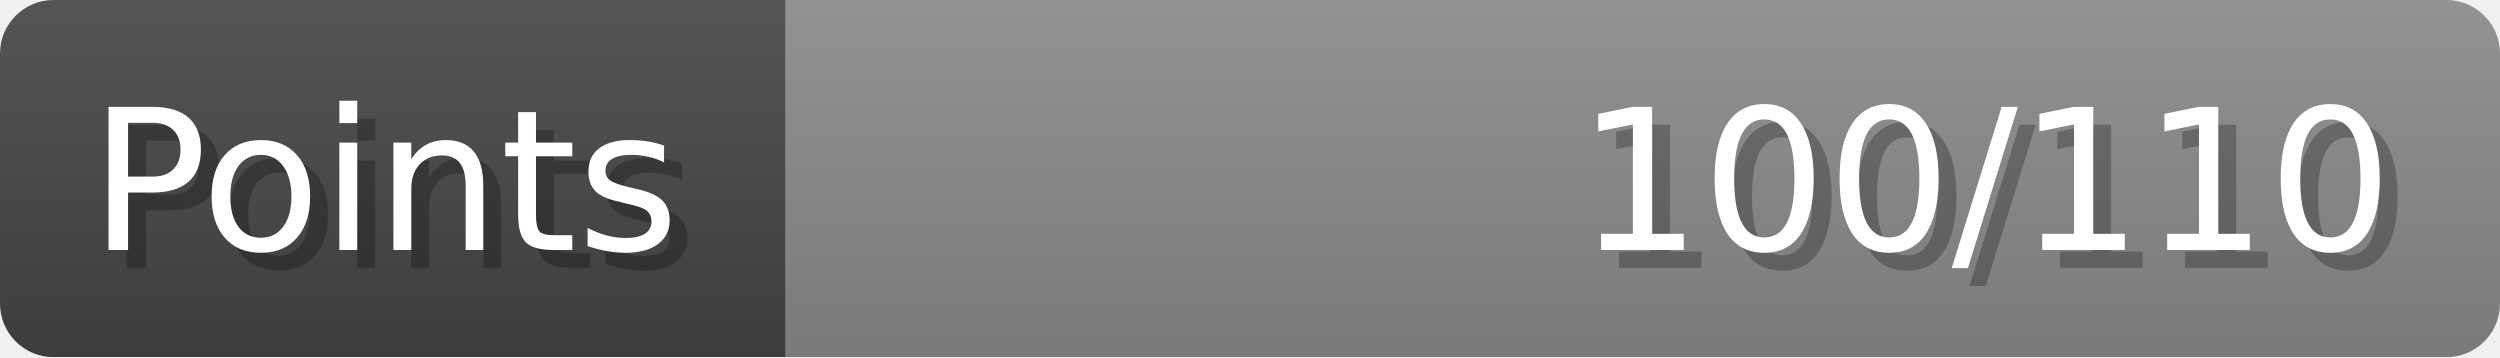
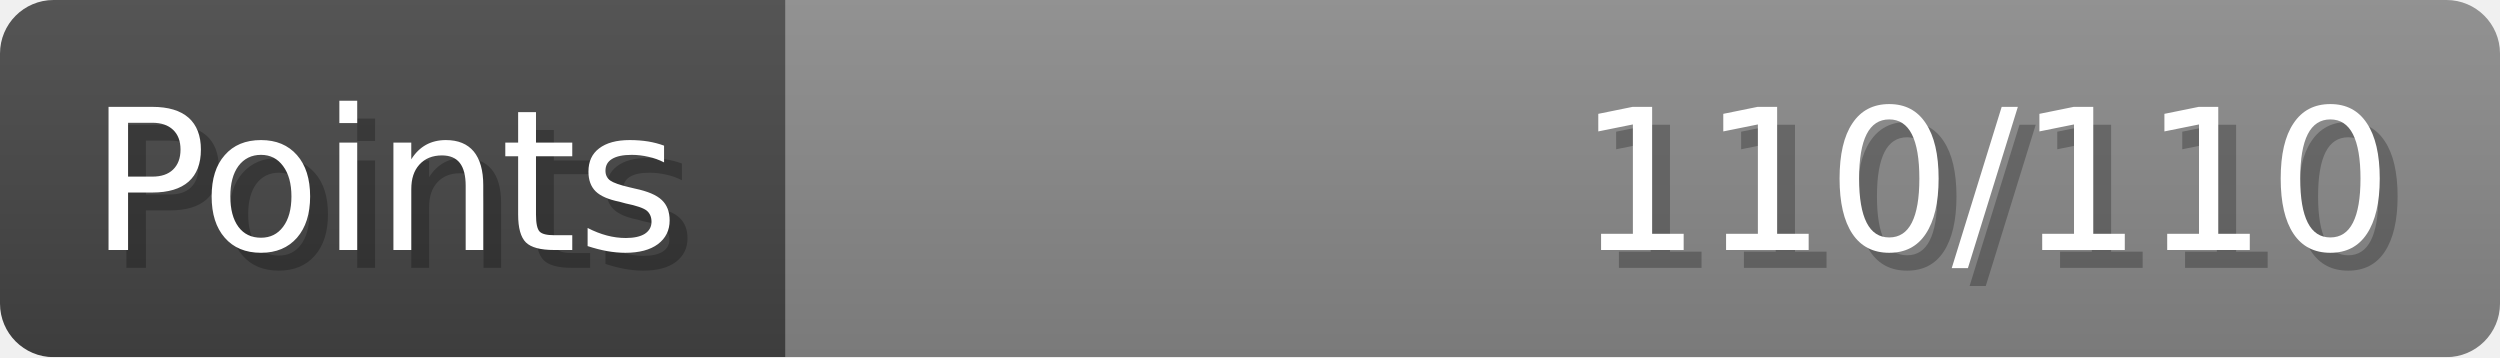
- <svg xmlns="http://www.w3.org/2000/svg" width="140px" height="20px" role="img" aria-label="Points: 100/110">
+ <svg xmlns="http://www.w3.org/2000/svg" width="140px" height="20px" role="img" aria-label="Points: 110/110">
  <linearGradient id="a" x2="0" y2="100%">
    <stop offset="0" stop-opacity=".1" stop-color="#EEE" />
    <stop offset="1" stop-opacity=".1" />
  </linearGradient>
  <mask id="m">
    <rect width="100%" height="100%" rx="3" fill="#FFF" />
  </mask>
  <g mask="url(#m)">
    <rect x="0" y="0" width="44" height="20" fill="#444" />
    <svg x="44" y="0" width="96" height="20">
      <rect width="100%" height="100%" fill="#888888" />
      <rect width="0%" height="100%" fill="#33CC11" transform="">
-         <animate attributeName="width" begin="0.5s" dur="600ms" from="0%" to="90%" repeatCount="1" fill="freeze" calcMode="spline" keyTimes="0; 1" keySplines="0.3, 0.61, 0.355, 1" />
+         <animate attributeName="width" begin="0.5s" dur="600ms" from="0%" to="100%" repeatCount="1" fill="freeze" calcMode="spline" keyTimes="0; 1" keySplines="0.3, 0.61, 0.355, 1" />
      </rect>
    </svg>
    <rect width="140" height="20" fill="url(#a)" />
  </g>
  <g aria-hidden="true" font-size="11" font-family="Verdana, DejaVu Sans, sans-serif" fill="#FFFFFF">
    <text x="6" y="15" fill="#000" opacity="0.25">Points</text>
    <text x="5" y="14">Points</text>
-     <text x="135" y="15" fill="#000" opacity="0.25" text-anchor="end">100/110</text>
-     <text x="134" y="14" text-anchor="end">100/110</text>
+     <text x="135" y="15" fill="#000" opacity="0.25" text-anchor="end">110/110</text>
+     <text x="134" y="14" text-anchor="end">110/110</text>
  </g>
</svg>
